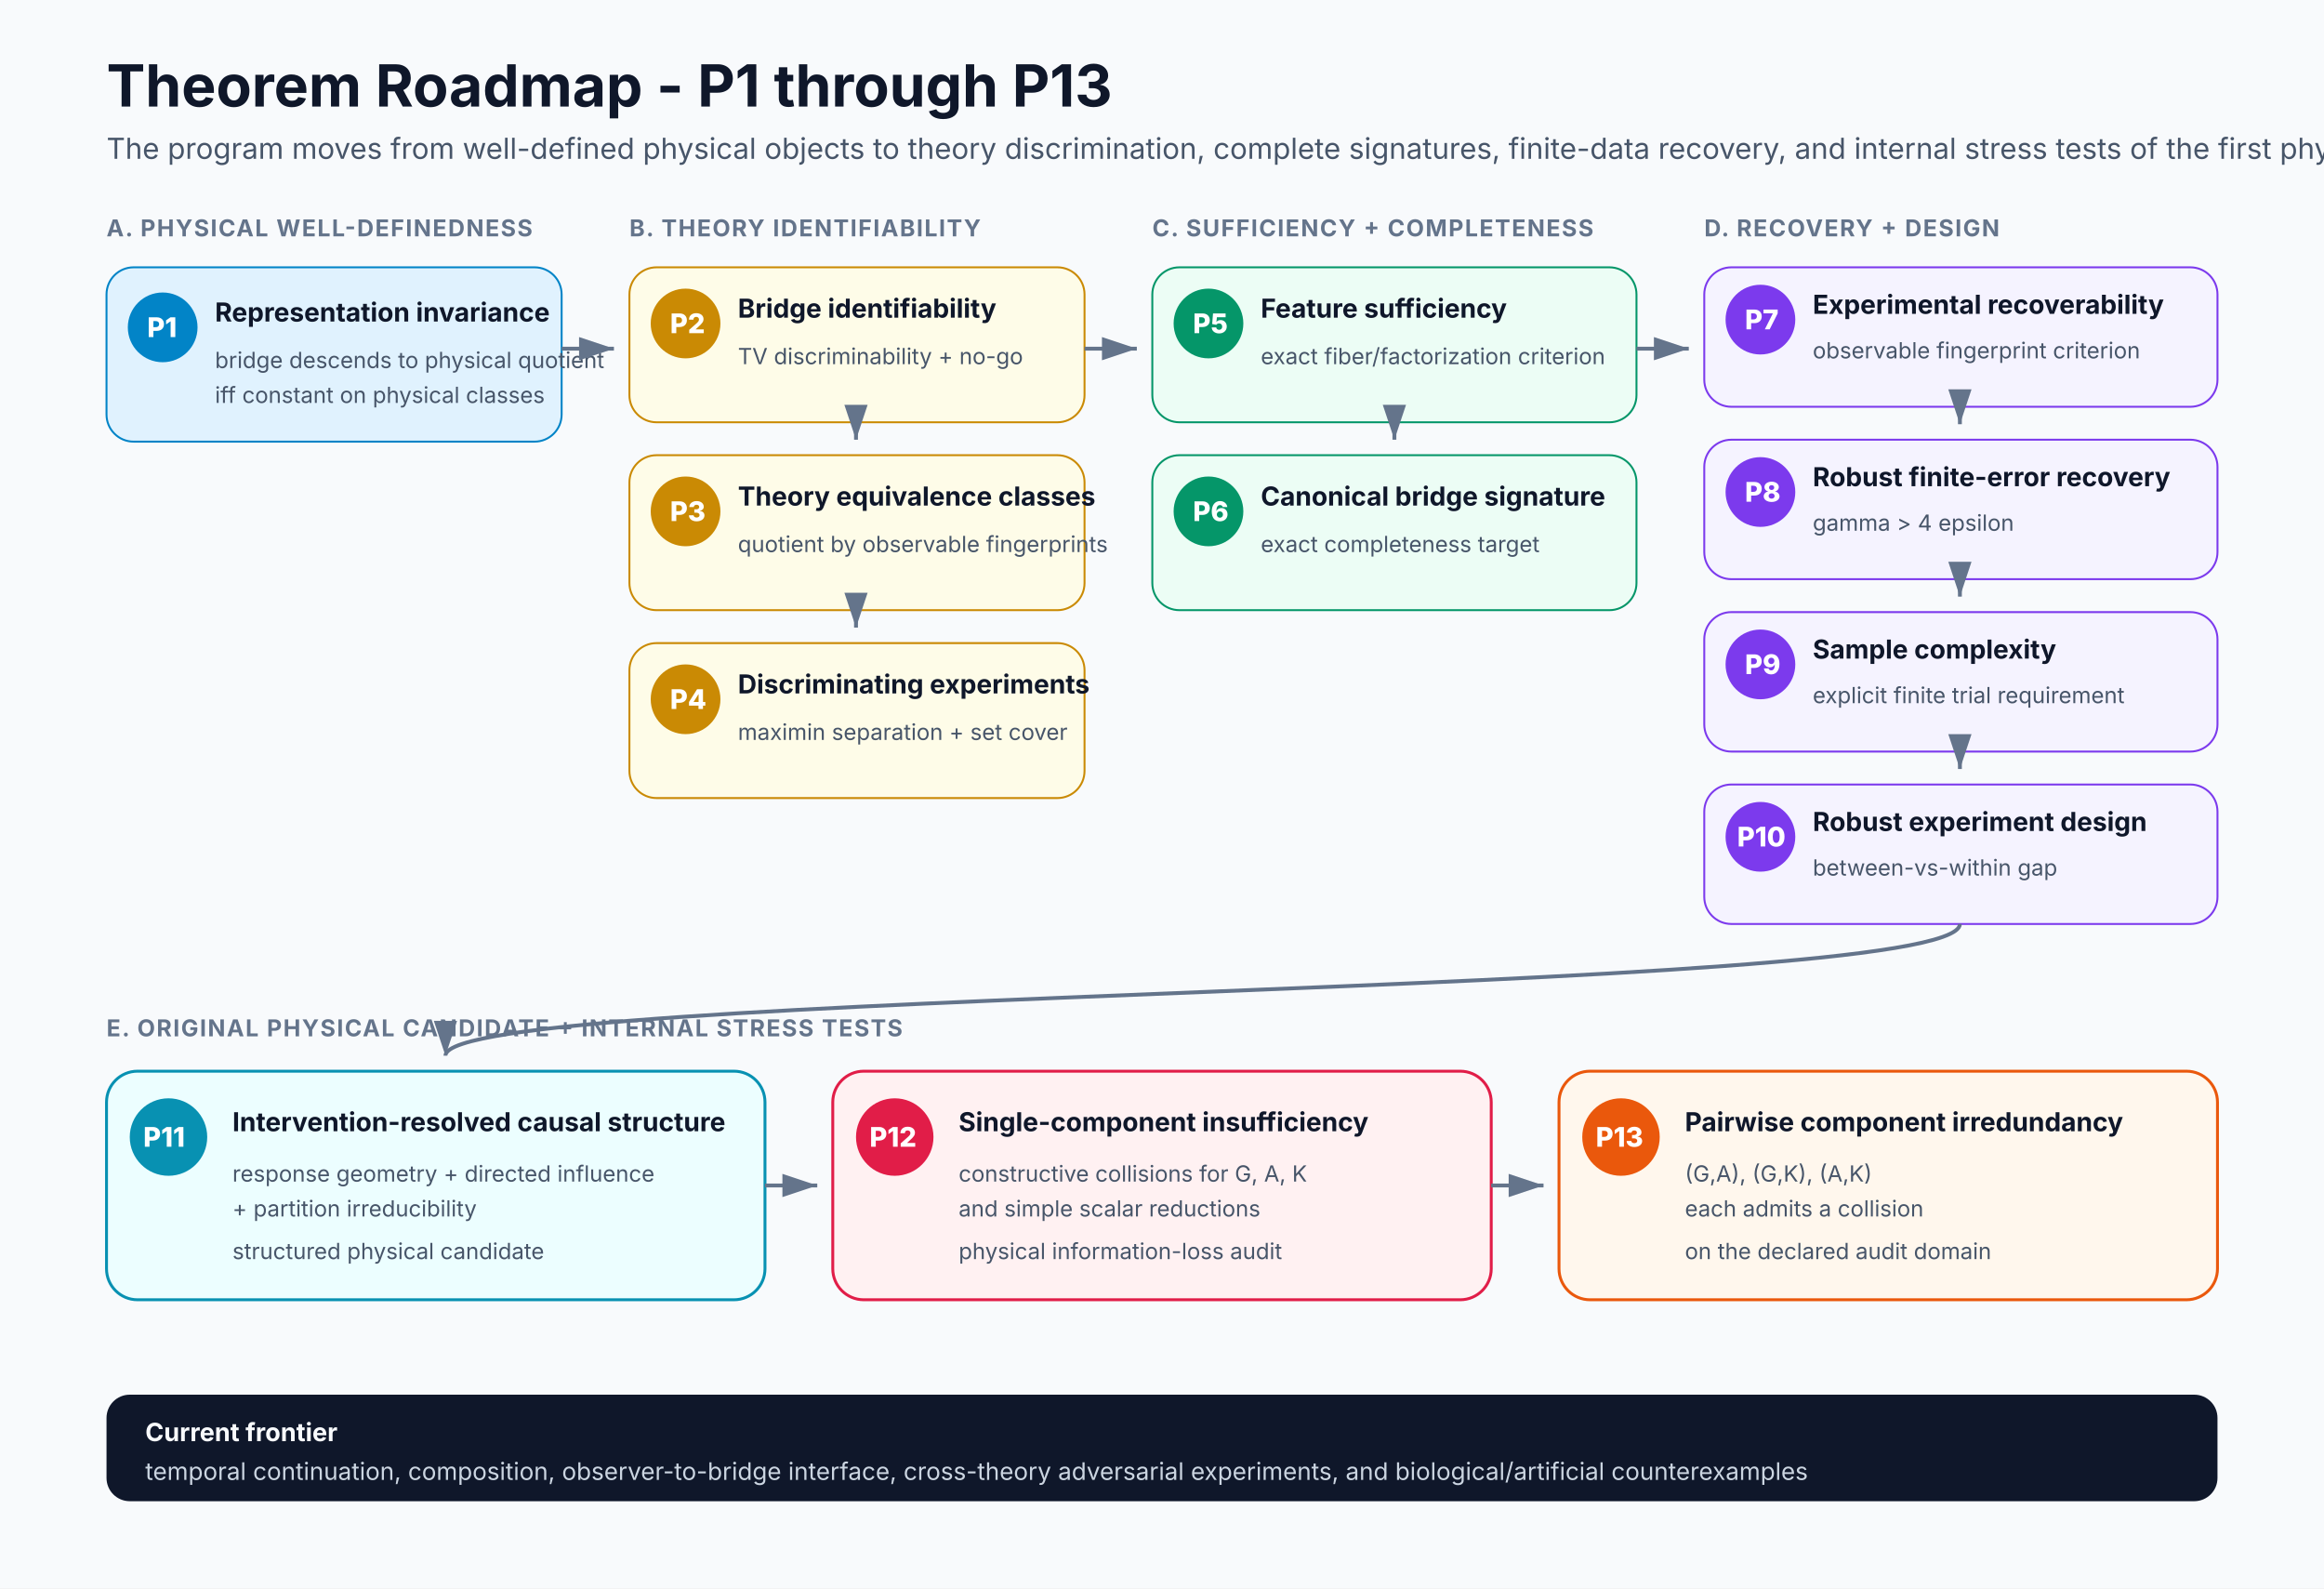
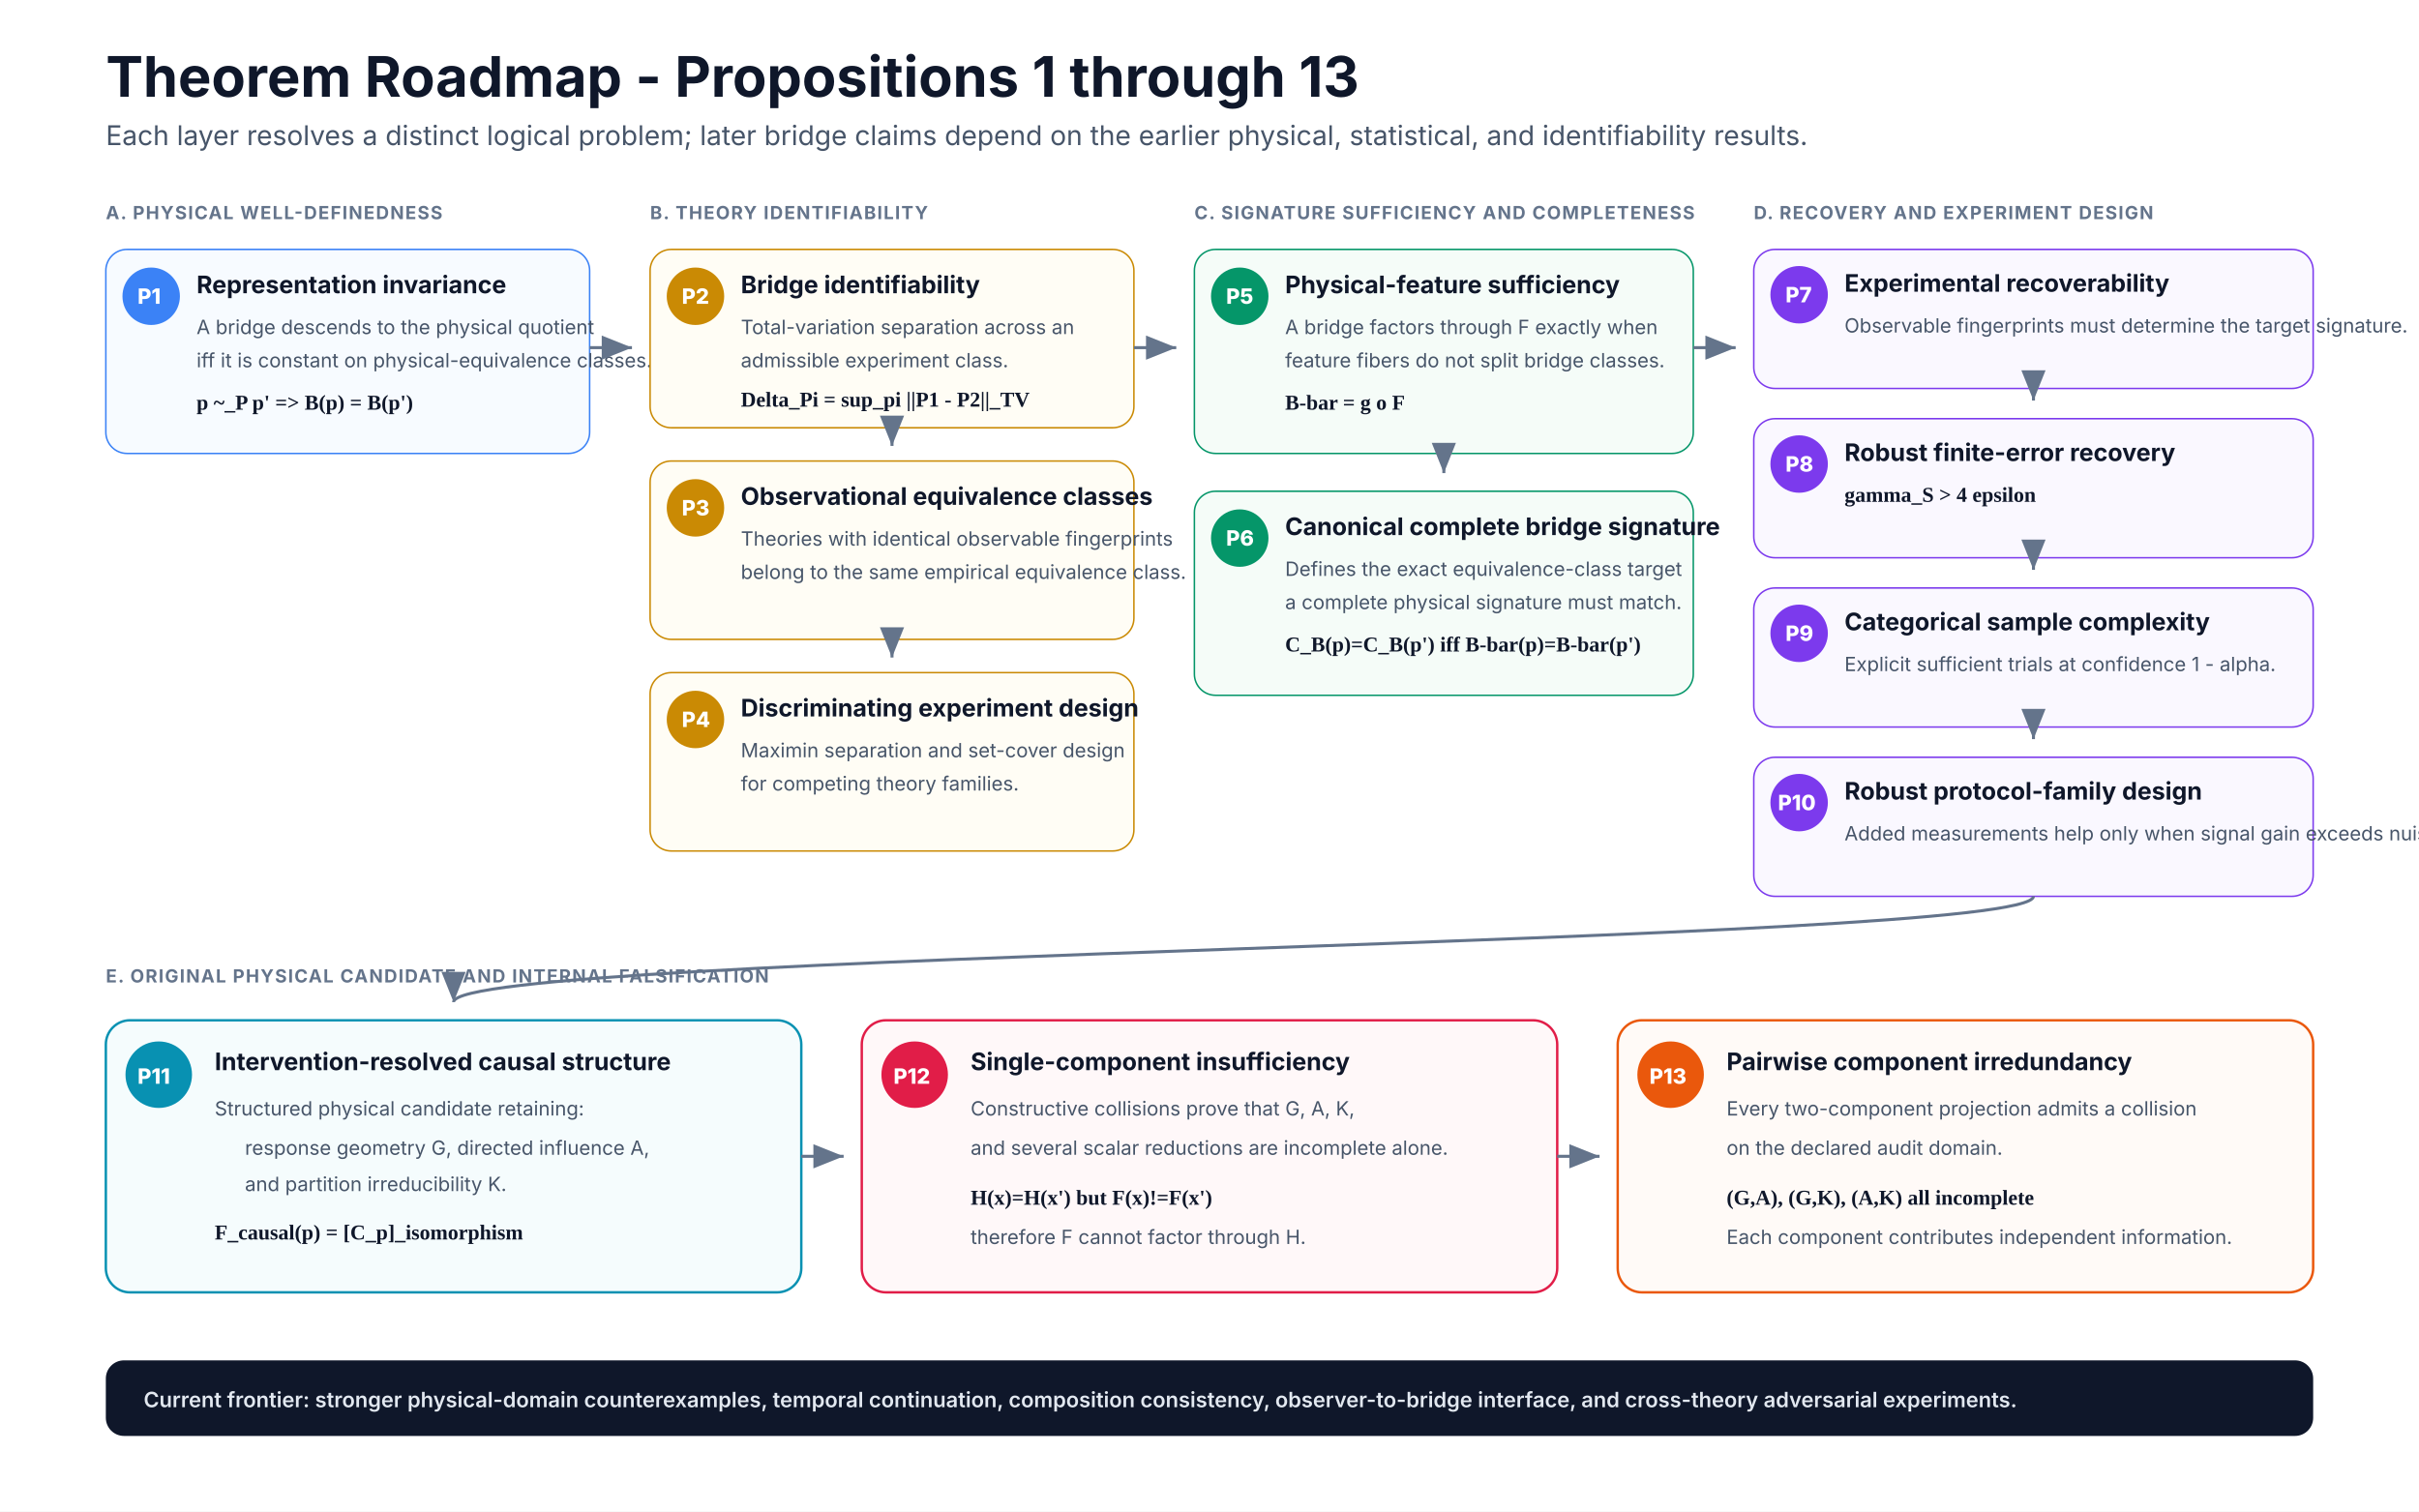
- <svg xmlns="http://www.w3.org/2000/svg" width="1200" height="820" viewBox="0 0 1200 820" role="img" aria-labelledby="title desc">
+ <svg xmlns="http://www.w3.org/2000/svg" width="1600" height="1000" viewBox="0 0 1600 1000" role="img" aria-labelledby="title desc">
  <defs>
-     <marker id="arrow" markerWidth="10" markerHeight="10" refX="9" refY="3" orient="auto">
-       <path d="M0 0 L0 6 L9 3 z" fill="#64748b" />
+     <marker id="arrow" markerWidth="12" markerHeight="12" refX="10" refY="4" orient="auto">
+       <path d="M0 0 L0 8 L10 4 z" fill="#64748b" />
    </marker>
-     <style>.title{font:700 30px Inter,Segoe UI,Arial,sans-serif;fill:#0f172a}.sub{font:400 15px Inter,Segoe UI,Arial,sans-serif;fill:#475569}.layer{font:700 12px Inter,Segoe UI,Arial,sans-serif;letter-spacing:.7px;fill:#64748b}.pnum{font:800 14px Inter,Segoe UI,Arial,sans-serif;fill:#fff}.ptitle{font:700 13.5px Inter,Segoe UI,Arial,sans-serif;fill:#0f172a}.ptext{font:400 11.5px Inter,Segoe UI,Arial,sans-serif;fill:#475569}.arrow{stroke:#64748b;stroke-width:2;fill:none;marker-end:url(#arrow)}</style>
+     <style>
+       .title{font:700 37px Inter,Segoe UI,Arial,sans-serif;fill:#0f172a}
+       .subtitle{font:400 18px Inter,Segoe UI,Arial,sans-serif;fill:#475569}
+       .layer{font:700 12px Inter,Segoe UI,Arial,sans-serif;letter-spacing:.8px;fill:#64748b}
+       .num{font:800 14px Inter,Segoe UI,Arial,sans-serif;fill:#ffffff}
+       .cardTitle{font:700 16px Inter,Segoe UI,Arial,sans-serif;fill:#0f172a}
+       .cardText{font:400 13px Inter,Segoe UI,Arial,sans-serif;fill:#475569}
+       .eq{font:600 14px Georgia,'Times New Roman',serif;fill:#0f172a}
+       .arrow{stroke:#64748b;stroke-width:2;fill:none;marker-end:url(#arrow)}
+     </style>
  </defs>
-   <rect width="1200" height="820" fill="#f8fafc" />
-   <text x="55" y="55" class="title">Theorem Roadmap - P1 through P13</text>
-   <text x="55" y="82" class="sub">The program moves from well-defined physical objects to theory discrimination, complete signatures, finite-data recovery, and internal stress tests of the first physical candidate.</text>
-   <text x="55" y="122" class="layer">A. PHYSICAL WELL-DEFINEDNESS</text>
-   <rect x="55" y="138" width="235" height="90" rx="14" fill="#e0f2fe" stroke="#0284c7" />
-   <circle cx="84" cy="169" r="18" fill="#0284c7" />
-   <text x="76" y="174" class="pnum">P1</text>
-   <text x="111" y="166" class="ptitle">Representation invariance</text>
-   <text x="111" y="190" class="ptext">bridge descends to physical quotient</text>
-   <text x="111" y="208" class="ptext">iff constant on physical classes</text>
-   <text x="325" y="122" class="layer">B. THEORY IDENTIFIABILITY</text>
-   <rect x="325" y="138" width="235" height="80" rx="14" fill="#fefce8" stroke="#ca8a04" />
-   <circle cx="354" cy="167" r="18" fill="#ca8a04" />
-   <text x="346" y="172" class="pnum">P2</text>
-   <text x="381" y="164" class="ptitle">Bridge identifiability</text>
-   <text x="381" y="188" class="ptext">TV discriminability + no-go</text>
-   <rect x="325" y="235" width="235" height="80" rx="14" fill="#fefce8" stroke="#ca8a04" />
-   <circle cx="354" cy="264" r="18" fill="#ca8a04" />
-   <text x="346" y="269" class="pnum">P3</text>
-   <text x="381" y="261" class="ptitle">Theory equivalence classes</text>
-   <text x="381" y="285" class="ptext">quotient by observable fingerprints</text>
-   <rect x="325" y="332" width="235" height="80" rx="14" fill="#fefce8" stroke="#ca8a04" />
-   <circle cx="354" cy="361" r="18" fill="#ca8a04" />
-   <text x="346" y="366" class="pnum">P4</text>
-   <text x="381" y="358" class="ptitle">Discriminating experiments</text>
-   <text x="381" y="382" class="ptext">maximin separation + set cover</text>
-   <text x="595" y="122" class="layer">C. SUFFICIENCY + COMPLETENESS</text>
-   <rect x="595" y="138" width="250" height="80" rx="14" fill="#ecfdf5" stroke="#059669" />
-   <circle cx="624" cy="167" r="18" fill="#059669" />
-   <text x="616" y="172" class="pnum">P5</text>
-   <text x="651" y="164" class="ptitle">Feature sufficiency</text>
-   <text x="651" y="188" class="ptext">exact fiber/factorization criterion</text>
-   <rect x="595" y="235" width="250" height="80" rx="14" fill="#ecfdf5" stroke="#059669" />
-   <circle cx="624" cy="264" r="18" fill="#059669" />
-   <text x="616" y="269" class="pnum">P6</text>
-   <text x="651" y="261" class="ptitle">Canonical bridge signature</text>
-   <text x="651" y="285" class="ptext">exact completeness target</text>
-   <text x="880" y="122" class="layer">D. RECOVERY + DESIGN</text>
-   <rect x="880" y="138" width="265" height="72" rx="14" fill="#f5f3ff" stroke="#7c3aed" />
-   <circle cx="909" cy="165" r="18" fill="#7c3aed" />
-   <text x="901" y="170" class="pnum">P7</text>
-   <text x="936" y="162" class="ptitle">Experimental recoverability</text>
-   <text x="936" y="185" class="ptext">observable fingerprint criterion</text>
-   <rect x="880" y="227" width="265" height="72" rx="14" fill="#f5f3ff" stroke="#7c3aed" />
-   <circle cx="909" cy="254" r="18" fill="#7c3aed" />
-   <text x="901" y="259" class="pnum">P8</text>
-   <text x="936" y="251" class="ptitle">Robust finite-error recovery</text>
-   <text x="936" y="274" class="ptext">gamma &gt; 4 epsilon</text>
-   <rect x="880" y="316" width="265" height="72" rx="14" fill="#f5f3ff" stroke="#7c3aed" />
-   <circle cx="909" cy="343" r="18" fill="#7c3aed" />
-   <text x="901" y="348" class="pnum">P9</text>
-   <text x="936" y="340" class="ptitle">Sample complexity</text>
-   <text x="936" y="363" class="ptext">explicit finite trial requirement</text>
-   <rect x="880" y="405" width="265" height="72" rx="14" fill="#f5f3ff" stroke="#7c3aed" />
-   <circle cx="909" cy="432" r="18" fill="#7c3aed" />
-   <text x="897" y="437" class="pnum">P10</text>
-   <text x="936" y="429" class="ptitle">Robust experiment design</text>
-   <text x="936" y="452" class="ptext">between-vs-within gap</text>
-   <text x="55" y="535" class="layer">E. ORIGINAL PHYSICAL CANDIDATE + INTERNAL STRESS TESTS</text>
-   <rect x="55" y="553" width="340" height="118" rx="16" fill="#ecfeff" stroke="#0891b2" stroke-width="1.5" />
-   <circle cx="87" cy="587" r="20" fill="#0891b2" />
-   <text x="74" y="592" class="pnum">P11</text>
-   <text x="120" y="584" class="ptitle">Intervention-resolved causal structure</text>
-   <text x="120" y="610" class="ptext">response geometry + directed influence</text>
-   <text x="120" y="628" class="ptext">+ partition irreducibility</text>
-   <text x="120" y="650" class="ptext">structured physical candidate</text>
-   <rect x="430" y="553" width="340" height="118" rx="16" fill="#fff1f2" stroke="#e11d48" stroke-width="1.5" />
-   <circle cx="462" cy="587" r="20" fill="#e11d48" />
-   <text x="449" y="592" class="pnum">P12</text>
-   <text x="495" y="584" class="ptitle">Single-component insufficiency</text>
-   <text x="495" y="610" class="ptext">constructive collisions for G, A, K</text>
-   <text x="495" y="628" class="ptext">and simple scalar reductions</text>
-   <text x="495" y="650" class="ptext">physical information-loss audit</text>
-   <rect x="805" y="553" width="340" height="118" rx="16" fill="#fff7ed" stroke="#ea580c" stroke-width="1.5" />
-   <circle cx="837" cy="587" r="20" fill="#ea580c" />
-   <text x="824" y="592" class="pnum">P13</text>
-   <text x="870" y="584" class="ptitle">Pairwise component irredundancy</text>
-   <text x="870" y="610" class="ptext">(G,A), (G,K), (A,K)</text>
-   <text x="870" y="628" class="ptext">each admits a collision</text>
-   <text x="870" y="650" class="ptext">on the declared audit domain</text>
-   <path class="arrow" d="M290 180 H317" />
-   <path class="arrow" d="M560 180 H587" />
-   <path class="arrow" d="M845 180 H872" />
-   <path class="arrow" d="M442 218 V227" />
-   <path class="arrow" d="M442 315 V324" />
-   <path class="arrow" d="M720 218 V227" />
-   <path class="arrow" d="M1012 210 V219" />
-   <path class="arrow" d="M1012 299 V308" />
-   <path class="arrow" d="M1012 388 V397" />
-   <path class="arrow" d="M1012 477 C1012 515 230 510 230 545" />
-   <path class="arrow" d="M395 612 H422" />
-   <path class="arrow" d="M770 612 H797" />
-   <rect x="55" y="720" width="1090" height="55" rx="12" fill="#0f172a" />
-   <text x="75" y="744" style="font:700 13px Inter,Segoe UI,Arial,sans-serif;fill:#f8fafc">Current frontier</text>
-   <text x="75" y="764" style="font:400 12.5px Inter,Segoe UI,Arial,sans-serif;fill:#cbd5e1">temporal continuation, composition, observer-to-bridge interface, cross-theory adversarial experiments, and biological/artificial counterexamples</text>
+   <rect width="1600" height="1000" fill="#ffffff" />
+   <text x="70" y="64" class="title">Theorem Roadmap - Propositions 1 through 13</text>
+   <text x="70" y="96" class="subtitle">Each layer resolves a distinct logical problem; later bridge claims depend on the earlier physical, statistical, and identifiability results.</text>
+   <text x="70" y="145" class="layer">A. PHYSICAL WELL-DEFINEDNESS</text>
+   <rect x="70" y="165" width="320" height="135" rx="14" fill="#f7fbff" stroke="#3b82f6" />
+   <circle cx="100" cy="196" r="19" fill="#3b82f6" />
+   <text x="91" y="201" class="num">P1</text>
+   <text x="130" y="194" class="cardTitle">Representation invariance</text>
+   <text x="130" y="221" class="cardText">A bridge descends to the physical quotient</text>
+   <text x="130" y="243" class="cardText">iff it is constant on physical-equivalence classes.</text>
+   <text x="130" y="271" class="eq">p ~_P p'  =&gt;  B(p) = B(p')</text>
+   <text x="430" y="145" class="layer">B. THEORY IDENTIFIABILITY</text>
+   <rect x="430" y="165" width="320" height="118" rx="14" fill="#fffdf5" stroke="#ca8a04" />
+   <circle cx="460" cy="196" r="19" fill="#ca8a04" />
+   <text x="451" y="201" class="num">P2</text>
+   <text x="490" y="194" class="cardTitle">Bridge identifiability</text>
+   <text x="490" y="221" class="cardText">Total-variation separation across an</text>
+   <text x="490" y="243" class="cardText">admissible experiment class.</text>
+   <text x="490" y="269" class="eq">Delta_Pi = sup_pi ||P1 - P2||_TV</text>
+   <rect x="430" y="305" width="320" height="118" rx="14" fill="#fffdf5" stroke="#ca8a04" />
+   <circle cx="460" cy="336" r="19" fill="#ca8a04" />
+   <text x="451" y="341" class="num">P3</text>
+   <text x="490" y="334" class="cardTitle">Observational equivalence classes</text>
+   <text x="490" y="361" class="cardText">Theories with identical observable fingerprints</text>
+   <text x="490" y="383" class="cardText">belong to the same empirical equivalence class.</text>
+   <rect x="430" y="445" width="320" height="118" rx="14" fill="#fffdf5" stroke="#ca8a04" />
+   <circle cx="460" cy="476" r="19" fill="#ca8a04" />
+   <text x="451" y="481" class="num">P4</text>
+   <text x="490" y="474" class="cardTitle">Discriminating experiment design</text>
+   <text x="490" y="501" class="cardText">Maximin separation and set-cover design</text>
+   <text x="490" y="523" class="cardText">for competing theory families.</text>
+   <text x="790" y="145" class="layer">C. SIGNATURE SUFFICIENCY AND COMPLETENESS</text>
+   <rect x="790" y="165" width="330" height="135" rx="14" fill="#f5fcf8" stroke="#059669" />
+   <circle cx="820" cy="196" r="19" fill="#059669" />
+   <text x="811" y="201" class="num">P5</text>
+   <text x="850" y="194" class="cardTitle">Physical-feature sufficiency</text>
+   <text x="850" y="221" class="cardText">A bridge factors through F exactly when</text>
+   <text x="850" y="243" class="cardText">feature fibers do not split bridge classes.</text>
+   <text x="850" y="271" class="eq">B-bar = g o F</text>
+   <rect x="790" y="325" width="330" height="135" rx="14" fill="#f5fcf8" stroke="#059669" />
+   <circle cx="820" cy="356" r="19" fill="#059669" />
+   <text x="811" y="361" class="num">P6</text>
+   <text x="850" y="354" class="cardTitle">Canonical complete bridge signature</text>
+   <text x="850" y="381" class="cardText">Defines the exact equivalence-class target</text>
+   <text x="850" y="403" class="cardText">a complete physical signature must match.</text>
+   <text x="850" y="431" class="eq">C_B(p)=C_B(p') iff B-bar(p)=B-bar(p')</text>
+   <text x="1160" y="145" class="layer">D. RECOVERY AND EXPERIMENT DESIGN</text>
+   <rect x="1160" y="165" width="370" height="92" rx="14" fill="#faf8ff" stroke="#7c3aed" />
+   <circle cx="1190" cy="195" r="19" fill="#7c3aed" />
+   <text x="1181" y="200" class="num">P7</text>
+   <text x="1220" y="193" class="cardTitle">Experimental recoverability</text>
+   <text x="1220" y="220" class="cardText">Observable fingerprints must determine the target signature.</text>
+   <rect x="1160" y="277" width="370" height="92" rx="14" fill="#faf8ff" stroke="#7c3aed" />
+   <circle cx="1190" cy="307" r="19" fill="#7c3aed" />
+   <text x="1181" y="312" class="num">P8</text>
+   <text x="1220" y="305" class="cardTitle">Robust finite-error recovery</text>
+   <text x="1220" y="332" class="eq">gamma_S &gt; 4 epsilon</text>
+   <rect x="1160" y="389" width="370" height="92" rx="14" fill="#faf8ff" stroke="#7c3aed" />
+   <circle cx="1190" cy="419" r="19" fill="#7c3aed" />
+   <text x="1181" y="424" class="num">P9</text>
+   <text x="1220" y="417" class="cardTitle">Categorical sample complexity</text>
+   <text x="1220" y="444" class="cardText">Explicit sufficient trials at confidence 1 - alpha.</text>
+   <rect x="1160" y="501" width="370" height="92" rx="14" fill="#faf8ff" stroke="#7c3aed" />
+   <circle cx="1190" cy="531" r="19" fill="#7c3aed" />
+   <text x="1176" y="536" class="num">P10</text>
+   <text x="1220" y="529" class="cardTitle">Robust protocol-family design</text>
+   <text x="1220" y="556" class="cardText">Added measurements help only when signal gain exceeds nuisance inflation.</text>
+   <path class="arrow" d="M390 230 H418" />
+   <path class="arrow" d="M750 230 H778" />
+   <path class="arrow" d="M1120 230 H1148" />
+   <path class="arrow" d="M590 283 V295" />
+   <path class="arrow" d="M590 423 V435" />
+   <path class="arrow" d="M955 300 V313" />
+   <path class="arrow" d="M1345 257 V265" />
+   <path class="arrow" d="M1345 369 V377" />
+   <path class="arrow" d="M1345 481 V489" />
+   <text x="70" y="650" class="layer">E. ORIGINAL PHYSICAL CANDIDATE AND INTERNAL FALSIFICATION</text>
+   <rect x="70" y="675" width="460" height="180" rx="16" fill="#f5fcfd" stroke="#0891b2" stroke-width="1.6" />
+   <circle cx="105" cy="711" r="22" fill="#0891b2" />
+   <text x="91" y="717" class="num">P11</text>
+   <text x="142" y="708" class="cardTitle">Intervention-resolved causal structure</text>
+   <text x="142" y="738" class="cardText">Structured physical candidate retaining:</text>
+   <text x="162" y="764" class="cardText">response geometry G, directed influence A,</text>
+   <text x="162" y="788" class="cardText">and partition irreducibility K.</text>
+   <text x="142" y="820" class="eq">F_causal(p) = [C_p]_isomorphism</text>
+   <rect x="570" y="675" width="460" height="180" rx="16" fill="#fff8f9" stroke="#e11d48" stroke-width="1.6" />
+   <circle cx="605" cy="711" r="22" fill="#e11d48" />
+   <text x="591" y="717" class="num">P12</text>
+   <text x="642" y="708" class="cardTitle">Single-component insufficiency</text>
+   <text x="642" y="738" class="cardText">Constructive collisions prove that G, A, K,</text>
+   <text x="642" y="764" class="cardText">and several scalar reductions are incomplete alone.</text>
+   <text x="642" y="797" class="eq">H(x)=H(x') but F(x)!=F(x')</text>
+   <text x="642" y="823" class="cardText">therefore F cannot factor through H.</text>
+   <rect x="1070" y="675" width="460" height="180" rx="16" fill="#fffaf7" stroke="#ea580c" stroke-width="1.6" />
+   <circle cx="1105" cy="711" r="22" fill="#ea580c" />
+   <text x="1091" y="717" class="num">P13</text>
+   <text x="1142" y="708" class="cardTitle">Pairwise component irredundancy</text>
+   <text x="1142" y="738" class="cardText">Every two-component projection admits a collision</text>
+   <text x="1142" y="764" class="cardText">on the declared audit domain.</text>
+   <text x="1142" y="797" class="eq">(G,A), (G,K), (A,K) all incomplete</text>
+   <text x="1142" y="823" class="cardText">Each component contributes independent information.</text>
+   <path class="arrow" d="M1345 593 C1345 625 300 630 300 663" />
+   <path class="arrow" d="M530 765 H558" />
+   <path class="arrow" d="M1030 765 H1058" />
+   <rect x="70" y="900" width="1460" height="50" rx="12" fill="#0f172a" />
+   <text x="95" y="931" style="font:600 14px Inter,Segoe UI,Arial,sans-serif;fill:#e2e8f0">Current frontier: stronger physical-domain counterexamples, temporal continuation, composition consistency, observer-to-bridge interface, and cross-theory adversarial experiments.</text>
</svg>
